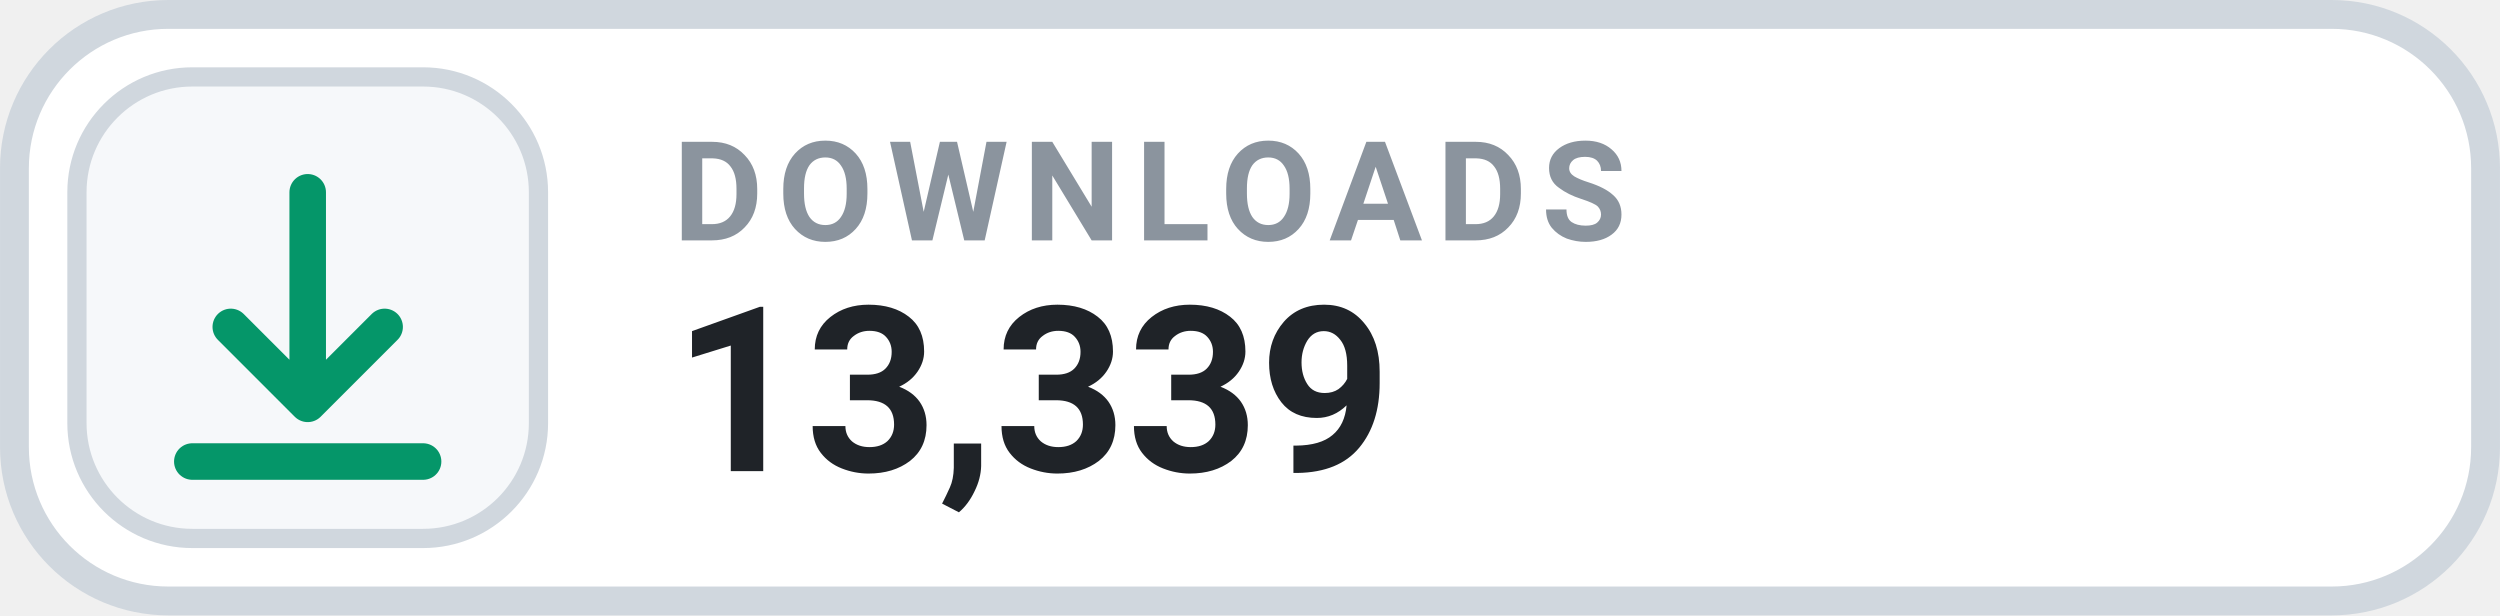
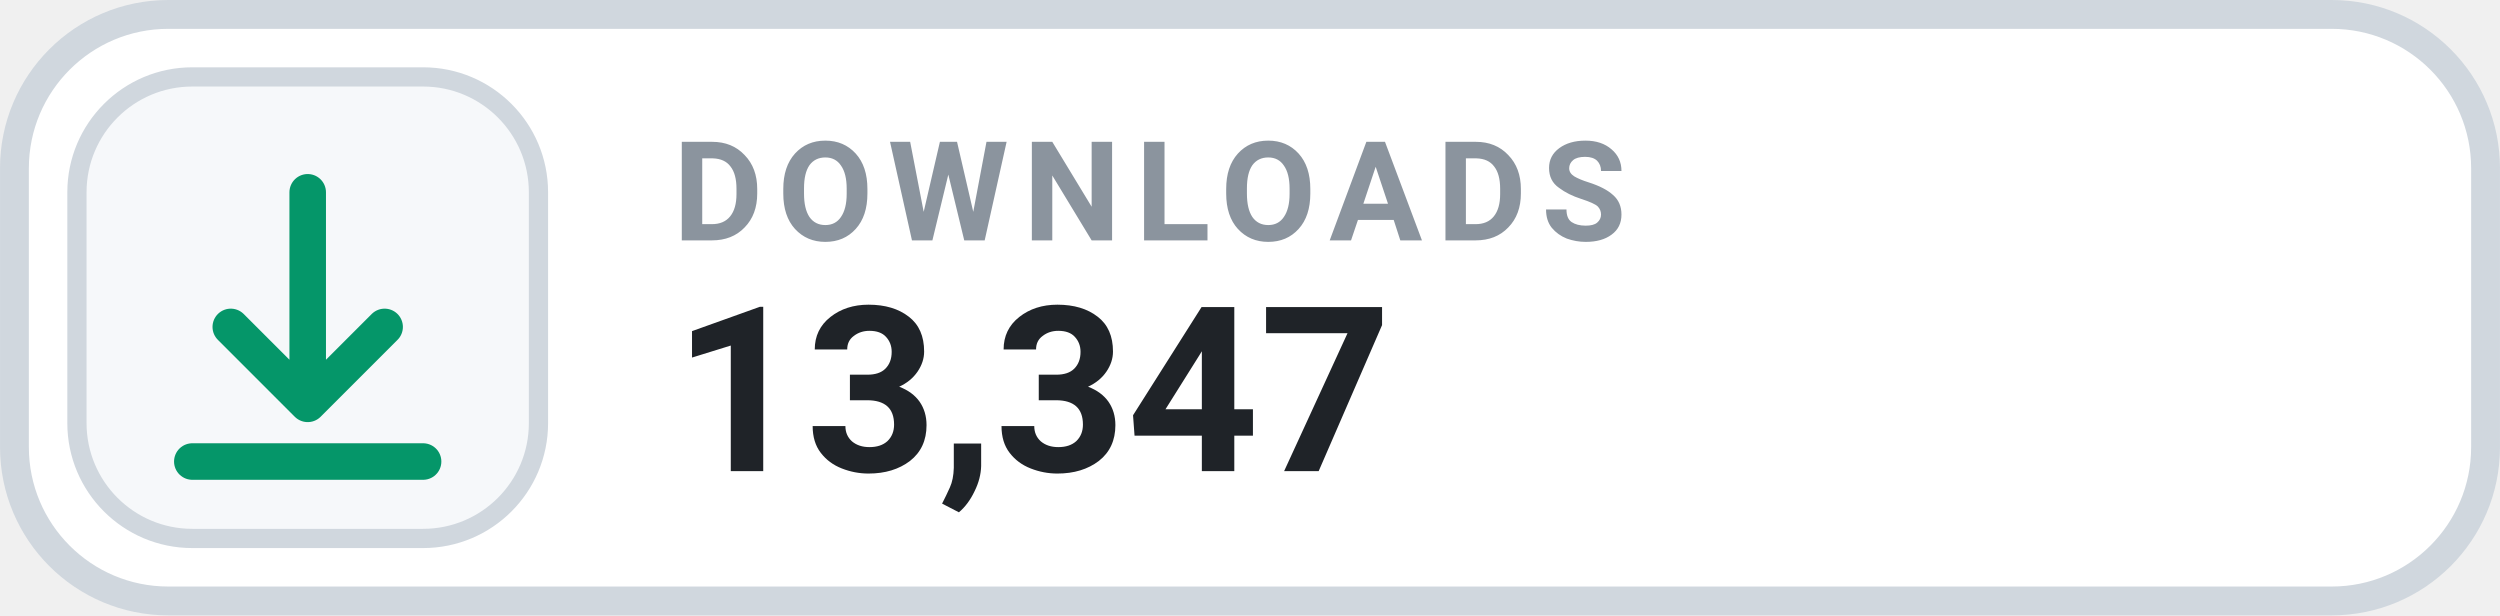
- <svg xmlns="http://www.w3.org/2000/svg" width="126" height="31.015" viewBox="0 0 130 32" role="img" aria-label="DOWNLOADS 13,339">
+ <svg xmlns="http://www.w3.org/2000/svg" width="126" height="31.015" viewBox="0 0 130 32" role="img" aria-label="DOWNLOADS 13,347">
  <rect x=".75" y=".75" width="128.5" height="30.5" rx="8" fill="#FFFFFF" stroke="#D0D7DE" stroke-width="1.5" />
  <rect x="4" y="4" width="24" height="24" rx="6" fill="#F6F8FA" stroke="#D0D7DE" stroke-width="1" />
  <g transform="translate(16 16)" style="color:#059669;">
    <path d="M0 -6 v11 m0 0 l4 -4 m-4 4 l-4 -4 M-6 8 h12" fill="none" stroke="currentColor" stroke-width="1.9" stroke-linecap="round" stroke-linejoin="round" />
  </g>
  <text x="35" y="12.5" fill="#8B949E" font-family="-apple-system,BlinkMacSystemFont,'Segoe UI',Roboto,Helvetica,Arial,sans-serif" font-size="7.2" font-weight="700" letter-spacing=".75">DOWNLOADS</text>
-   <text x="35" y="24.5" fill="#1F2328" font-family="-apple-system,BlinkMacSystemFont,'Segoe UI',Roboto,Helvetica,Arial,sans-serif" font-size="12" font-weight="700">13,339</text>
+   <text x="35" y="24.5" fill="#1F2328" font-family="-apple-system,BlinkMacSystemFont,'Segoe UI',Roboto,Helvetica,Arial,sans-serif" font-size="12" font-weight="700">13,347</text>
</svg>
